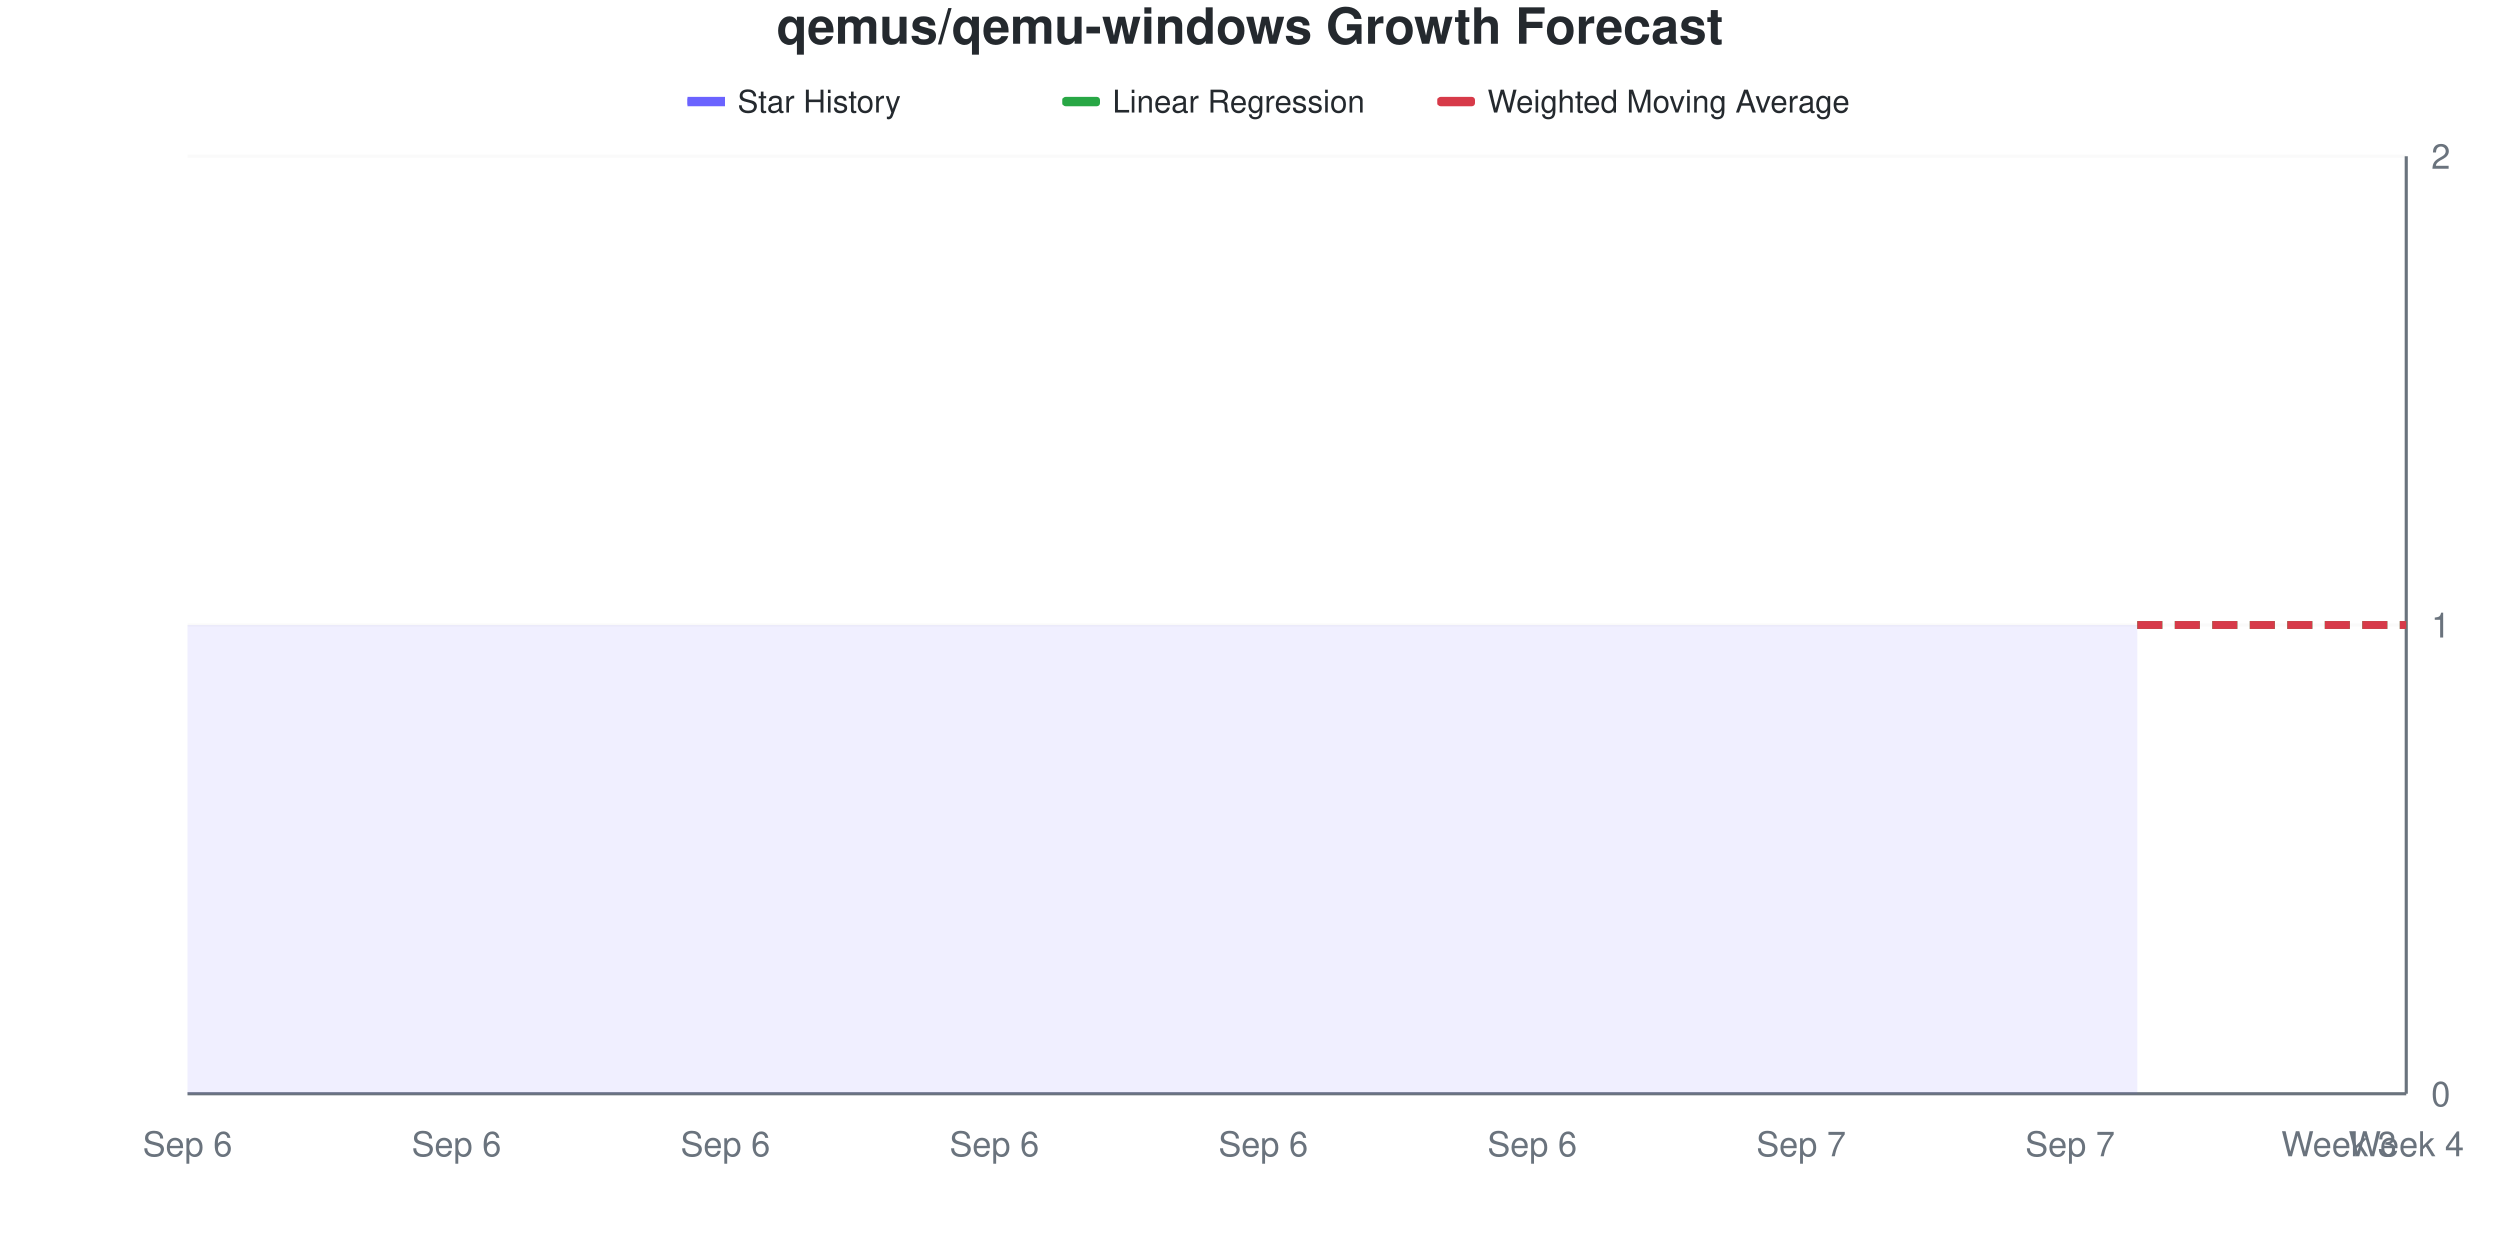
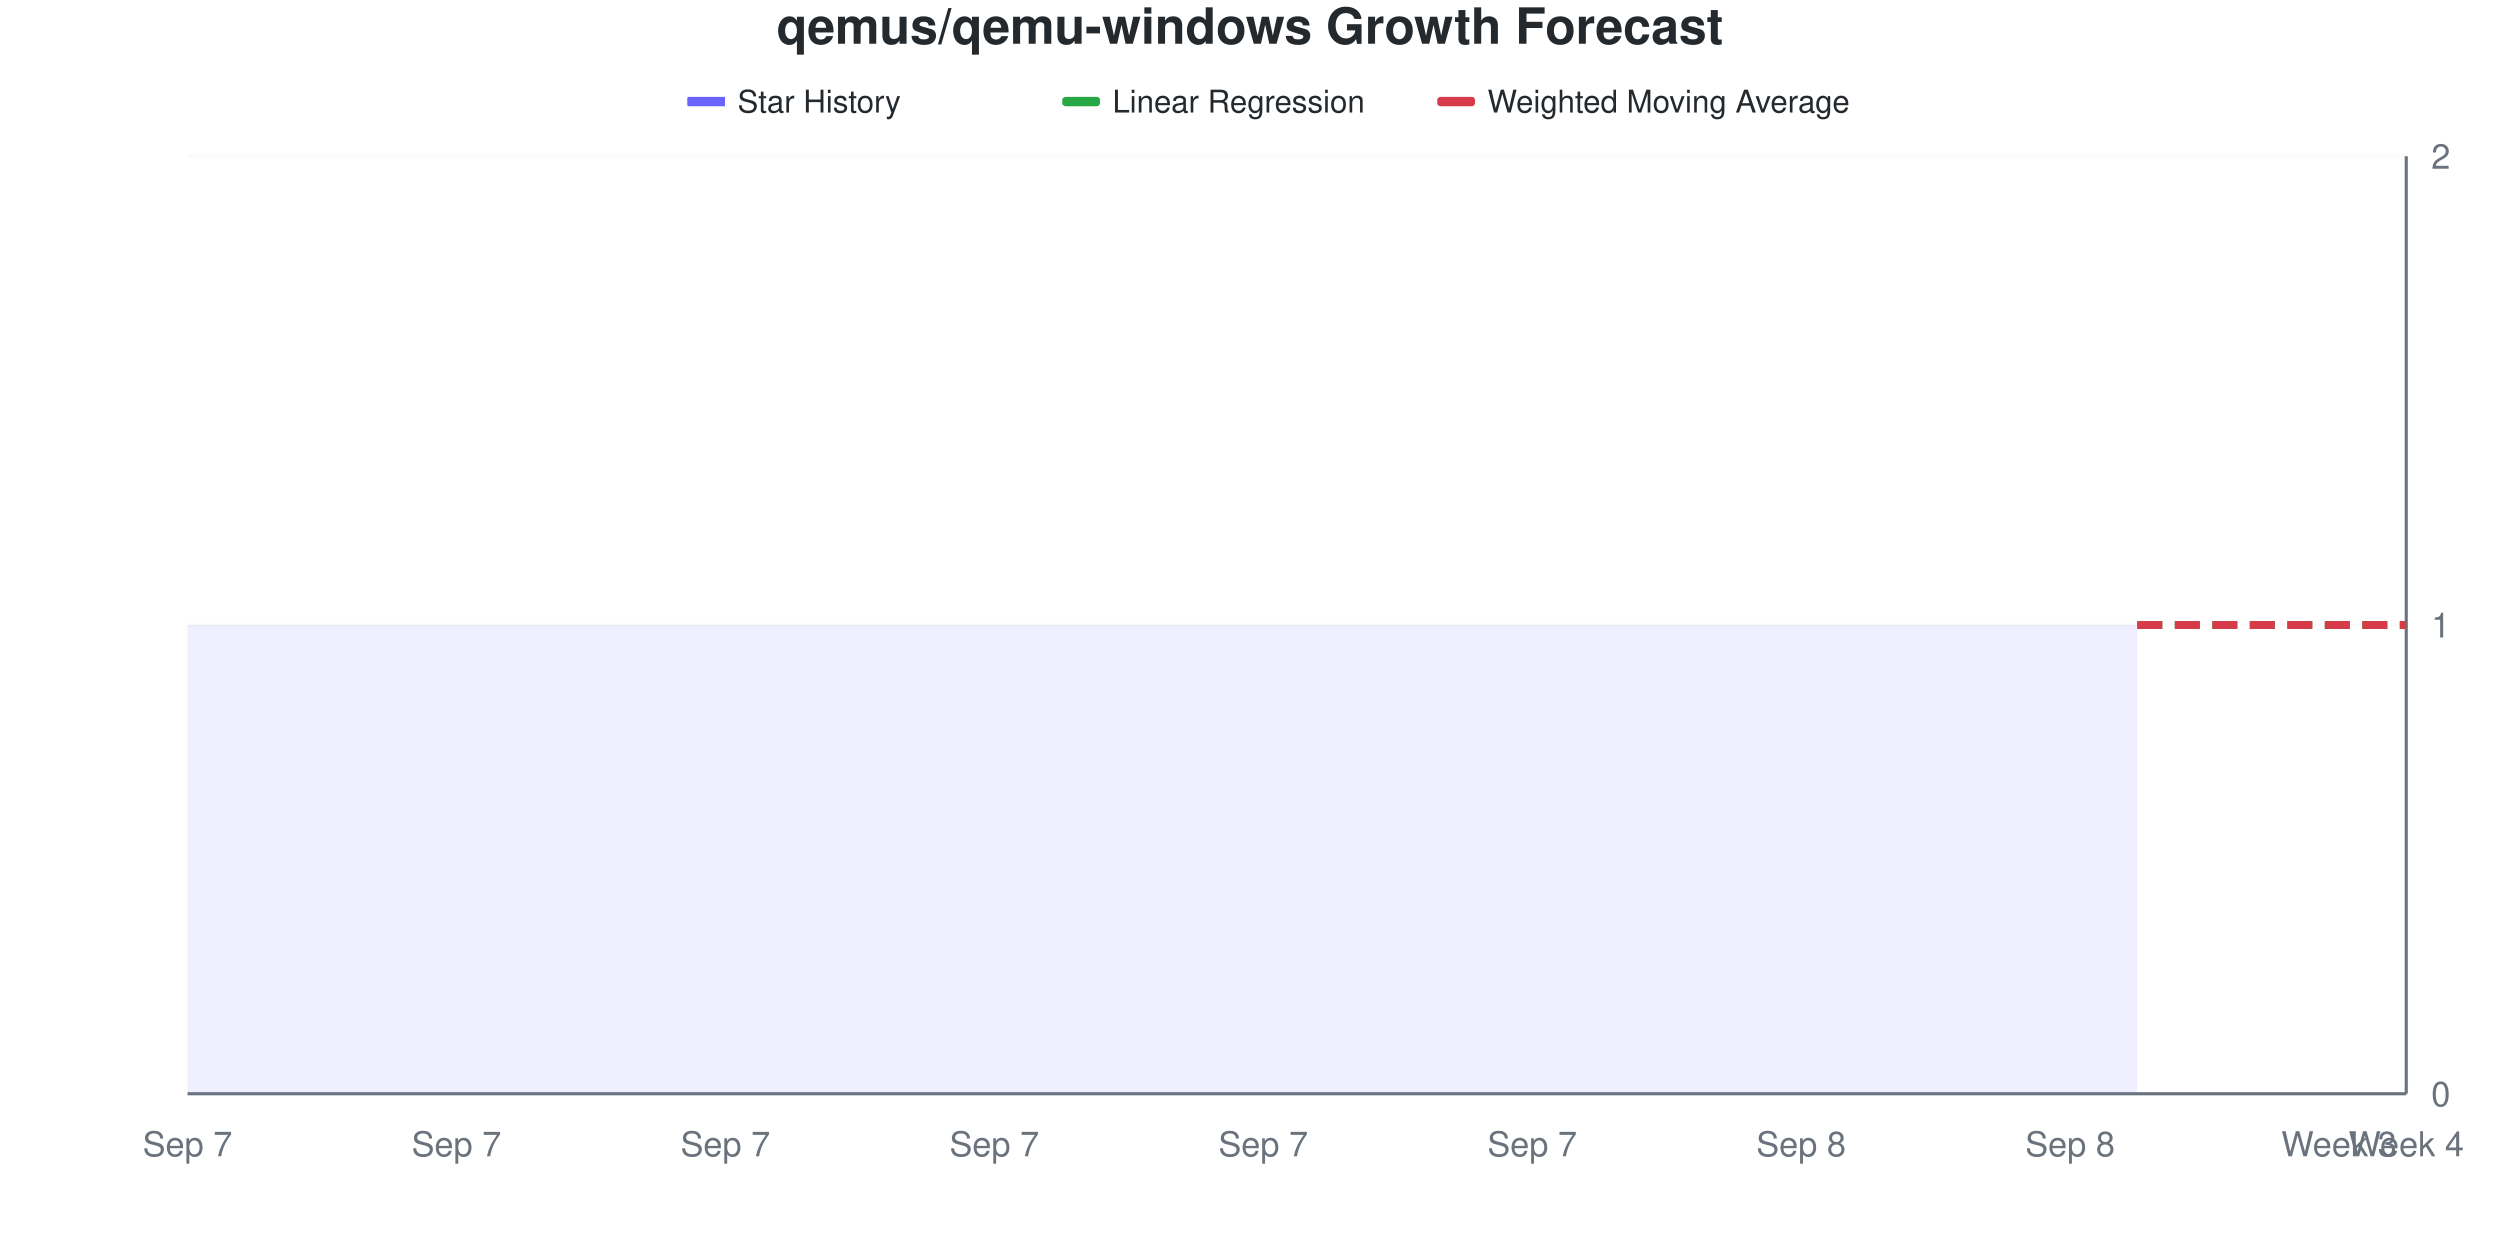
<svg xmlns="http://www.w3.org/2000/svg" viewBox="0 0 800 400" width="800" height="400">
  <style>
    @keyframes drawLine {
      to { stroke-dashoffset: 0; }
    }
    @keyframes fadeInPoint {
      from { opacity: 0; }
      to { opacity: 1; }
    }
    .data-line-0 {
      stroke-dasharray: 1161;
      stroke-dashoffset: 1161;
      animation: drawLine 2s ease-out forwards;
    }
    .data-point {
      opacity: 0;
      animation: fadeInPoint 0.5s ease-out forwards;
    }
    .chart-bg { fill: #fff; }
    .chart-text { fill: #24292e; }
    .chart-muted { fill: #6a737d; }
    .chart-grid { stroke: #eee; }
    .chart-axis { stroke: #6a737d; }
    @media (prefers-color-scheme: dark) {
      .chart-bg { fill: #0d1117; }
      .chart-text { fill: #e6edf3; }
      .chart-muted { fill: #8b949e; }
      .chart-grid { stroke: #21262d; }
      .chart-axis { stroke: #8b949e; }
    }
  </style>
  <rect width="800" height="400" class="chart-bg" />
  <text x="400" y="14" text-anchor="middle" class="chart-text" font-size="16" font-weight="bold" font-family="-apple-system, BlinkMacSystemFont, 'Segoe UI', Helvetica, Arial, sans-serif">qemus/qemu-windows Growth Forecast</text>
  <g class="legend">
    <rect x="220" y="31" width="12" height="3" fill="#6b63ff" />
    <line x1="220" y1="32.5" x2="232" y2="32.5" stroke="#6b63ff" stroke-width="2" />
    <text x="236" y="36" class="chart-text" font-size="10" font-family="-apple-system, BlinkMacSystemFont, 'Segoe UI', Helvetica, Arial, sans-serif">Star History</text>
    <rect x="340" y="31" width="12" height="3" fill="#28a745" rx="1" />
    <line x1="340" y1="32.5" x2="352" y2="32.5" stroke="#28a745" stroke-width="2" stroke-dasharray="4,2" />
    <text x="356" y="36" class="chart-text" font-size="10" font-family="-apple-system, BlinkMacSystemFont, 'Segoe UI', Helvetica, Arial, sans-serif">Linear Regression</text>
    <rect x="460" y="31" width="12" height="3" fill="#d73a49" rx="1" />
    <line x1="460" y1="32.5" x2="472" y2="32.5" stroke="#d73a49" stroke-width="2" stroke-dasharray="4,2" />
    <text x="476" y="36" class="chart-text" font-size="10" font-family="-apple-system, BlinkMacSystemFont, 'Segoe UI', Helvetica, Arial, sans-serif">Weighted Moving Average</text>
  </g>
  <g class="grid">
    <line x1="60" y1="350" x2="770" y2="350" class="chart-grid" stroke-opacity="0.3" />
    <text x="778" y="354" text-anchor="start" class="chart-muted" font-size="11" font-family="-apple-system, BlinkMacSystemFont, 'Segoe UI', Helvetica, Arial, sans-serif">0</text>
    <line x1="60" y1="200" x2="770" y2="200" class="chart-grid" stroke-opacity="0.3" />
    <text x="778" y="204" text-anchor="start" class="chart-muted" font-size="11" font-family="-apple-system, BlinkMacSystemFont, 'Segoe UI', Helvetica, Arial, sans-serif">1</text>
    <line x1="60" y1="50" x2="770" y2="50" class="chart-grid" stroke-opacity="0.3" />
    <text x="778" y="54" text-anchor="start" class="chart-muted" font-size="11" font-family="-apple-system, BlinkMacSystemFont, 'Segoe UI', Helvetica, Arial, sans-serif">2</text>
  </g>
  <g class="milestones">
    
  </g>
  <g class="x-axis">
-     <text x="60" y="370" text-anchor="middle" class="chart-muted" font-size="11" font-family="-apple-system, BlinkMacSystemFont, 'Segoe UI', Helvetica, Arial, sans-serif">Sep 6</text>
-     <text x="146.061" y="370" text-anchor="middle" class="chart-muted" font-size="11" font-family="-apple-system, BlinkMacSystemFont, 'Segoe UI', Helvetica, Arial, sans-serif">Sep 6</text>
-     <text x="232.121" y="370" text-anchor="middle" class="chart-muted" font-size="11" font-family="-apple-system, BlinkMacSystemFont, 'Segoe UI', Helvetica, Arial, sans-serif">Sep 6</text>
-     <text x="318.182" y="370" text-anchor="middle" class="chart-muted" font-size="11" font-family="-apple-system, BlinkMacSystemFont, 'Segoe UI', Helvetica, Arial, sans-serif">Sep 6</text>
-     <text x="404.242" y="370" text-anchor="middle" class="chart-muted" font-size="11" font-family="-apple-system, BlinkMacSystemFont, 'Segoe UI', Helvetica, Arial, sans-serif">Sep 6</text>
-     <text x="490.303" y="370" text-anchor="middle" class="chart-muted" font-size="11" font-family="-apple-system, BlinkMacSystemFont, 'Segoe UI', Helvetica, Arial, sans-serif">Sep 6</text>
-     <text x="576.364" y="370" text-anchor="middle" class="chart-muted" font-size="11" font-family="-apple-system, BlinkMacSystemFont, 'Segoe UI', Helvetica, Arial, sans-serif">Sep 7</text>
-     <text x="662.424" y="370" text-anchor="middle" class="chart-muted" font-size="11" font-family="-apple-system, BlinkMacSystemFont, 'Segoe UI', Helvetica, Arial, sans-serif">Sep 7</text>
+     <text x="60" y="370" text-anchor="middle" class="chart-muted" font-size="11" font-family="-apple-system, BlinkMacSystemFont, 'Segoe UI', Helvetica, Arial, sans-serif">Sep 7</text>
+     <text x="146.061" y="370" text-anchor="middle" class="chart-muted" font-size="11" font-family="-apple-system, BlinkMacSystemFont, 'Segoe UI', Helvetica, Arial, sans-serif">Sep 7</text>
+     <text x="232.121" y="370" text-anchor="middle" class="chart-muted" font-size="11" font-family="-apple-system, BlinkMacSystemFont, 'Segoe UI', Helvetica, Arial, sans-serif">Sep 7</text>
+     <text x="318.182" y="370" text-anchor="middle" class="chart-muted" font-size="11" font-family="-apple-system, BlinkMacSystemFont, 'Segoe UI', Helvetica, Arial, sans-serif">Sep 7</text>
+     <text x="404.242" y="370" text-anchor="middle" class="chart-muted" font-size="11" font-family="-apple-system, BlinkMacSystemFont, 'Segoe UI', Helvetica, Arial, sans-serif">Sep 7</text>
+     <text x="490.303" y="370" text-anchor="middle" class="chart-muted" font-size="11" font-family="-apple-system, BlinkMacSystemFont, 'Segoe UI', Helvetica, Arial, sans-serif">Sep 7</text>
+     <text x="576.364" y="370" text-anchor="middle" class="chart-muted" font-size="11" font-family="-apple-system, BlinkMacSystemFont, 'Segoe UI', Helvetica, Arial, sans-serif">Sep 8</text>
+     <text x="662.424" y="370" text-anchor="middle" class="chart-muted" font-size="11" font-family="-apple-system, BlinkMacSystemFont, 'Segoe UI', Helvetica, Arial, sans-serif">Sep 8</text>
    <text x="748.485" y="370" text-anchor="middle" class="chart-muted" font-size="11" font-family="-apple-system, BlinkMacSystemFont, 'Segoe UI', Helvetica, Arial, sans-serif">Week 3</text>
    <text x="770" y="370" text-anchor="middle" class="chart-muted" font-size="11" font-family="-apple-system, BlinkMacSystemFont, 'Segoe UI', Helvetica, Arial, sans-serif">Week 4</text>
  </g>
  <line x1="770" y1="50" x2="770" y2="350" class="chart-axis" stroke-width="1" />
  <line x1="60" y1="350" x2="770" y2="350" class="chart-axis" stroke-width="1" />
  <path d="M60,350 L60,200 C67.172,200 74.343,200 81.515,200 C88.687,200 95.859,200 103.03,200 C110.202,200 117.374,200 124.545,200 C131.717,200 138.889,200 146.061,200 C153.232,200 160.404,200 167.576,200 C174.747,200 181.919,200 189.091,200 C196.263,200 203.434,200 210.606,200 C217.778,200 224.949,200 232.121,200 C239.293,200 246.465,200 253.636,200 C260.808,200 267.98,200 275.152,200 C282.323,200 289.495,200 296.667,200 C303.838,200 311.01,200 318.182,200 C325.354,200 332.525,200 339.697,200 C346.869,200 354.04,200 361.212,200 C368.384,200 375.556,200 382.727,200 C389.899,200 397.071,200 404.242,200 C411.414,200 418.586,200 425.758,200 C432.929,200 440.101,200 447.273,200 C454.444,200 461.616,200 468.788,200 C475.96,200 483.131,200 490.303,200 C497.475,200 504.646,200 511.818,200 C518.99,200 526.162,200 533.333,200 C540.505,200 547.677,200 554.848,200 C562.02,200 569.192,200 576.364,200 C583.535,200 590.707,200 597.879,200 C605.051,200 612.222,200 619.394,200 C626.566,200 633.737,200 640.909,200 C648.081,200 655.253,200 662.424,200 C669.596,200 676.768,200 683.939,200 L683.939,350 L60,350 Z" fill="#6b63ff" fill-opacity="0.1" />
  <path d="M60,350 L60,200 C67.172,200 74.343,200 81.515,200 C88.687,200 95.859,200 103.03,200 C110.202,200 117.374,200 124.545,200 C131.717,200 138.889,200 146.061,200 C153.232,200 160.404,200 167.576,200 C174.747,200 181.919,200 189.091,200 C196.263,200 203.434,200 210.606,200 C217.778,200 224.949,200 232.121,200 C239.293,200 246.465,200 253.636,200 C260.808,200 267.98,200 275.152,200 C282.323,200 289.495,200 296.667,200 C303.838,200 311.01,200 318.182,200 C325.354,200 332.525,200 339.697,200 C346.869,200 354.04,200 361.212,200 C368.384,200 375.556,200 382.727,200 C389.899,200 397.071,200 404.242,200 C411.414,200 418.586,200 425.758,200 C432.929,200 440.101,200 447.273,200 C454.444,200 461.616,200 468.788,200 C475.96,200 483.131,200 490.303,200 C497.475,200 504.646,200 511.818,200 C518.99,200 526.162,200 533.333,200 C540.505,200 547.677,200 554.848,200 C562.02,200 569.192,200 576.364,200 C583.535,200 590.707,200 597.879,200 C605.051,200 612.222,200 619.394,200 C626.566,200 633.737,200 640.909,200 C648.081,200 655.253,200 662.424,200 C669.596,200 676.768,200 683.939,200" fill="none" stroke="#6b63ff" stroke-width="2.5" class="data-line-0" />
  <path d="M683.939,200 C691.111,200 698.283,200 705.455,200 C712.626,200 719.798,200 726.97,200 C734.141,200 741.313,200 748.485,200 C755.657,200 762.828,200 770,200" fill="none" stroke="#28a745" stroke-width="2.5" stroke-dasharray="8,4" />
  <path d="M683.939,200 C691.111,200 698.283,200 705.455,200 C712.626,200 719.798,200 726.97,200 C734.141,200 741.313,200 748.485,200 C755.657,200 762.828,200 770,200" fill="none" stroke="#d73a49" stroke-width="2.5" stroke-dasharray="8,4" />
  <g class="points">
    <circle cx="60" cy="200" r="4" fill="#6b63ff" class="data-point" style="animation-delay: 1.50s" />
    <circle cx="81.515" cy="200" r="4" fill="#6b63ff" class="data-point" style="animation-delay: 1.55s" />
    <circle cx="103.03" cy="200" r="4" fill="#6b63ff" class="data-point" style="animation-delay: 1.60s" />
    <circle cx="124.545" cy="200" r="4" fill="#6b63ff" class="data-point" style="animation-delay: 1.65s" />
    <circle cx="146.061" cy="200" r="4" fill="#6b63ff" class="data-point" style="animation-delay: 1.70s" />
    <circle cx="167.576" cy="200" r="4" fill="#6b63ff" class="data-point" style="animation-delay: 1.75s" />
    <circle cx="189.091" cy="200" r="4" fill="#6b63ff" class="data-point" style="animation-delay: 1.80s" />
    <circle cx="210.606" cy="200" r="4" fill="#6b63ff" class="data-point" style="animation-delay: 1.85s" />
    <circle cx="232.121" cy="200" r="4" fill="#6b63ff" class="data-point" style="animation-delay: 1.90s" />
    <circle cx="253.636" cy="200" r="4" fill="#6b63ff" class="data-point" style="animation-delay: 1.95s" />
    <circle cx="275.152" cy="200" r="4" fill="#6b63ff" class="data-point" style="animation-delay: 2.00s" />
    <circle cx="296.667" cy="200" r="4" fill="#6b63ff" class="data-point" style="animation-delay: 2.05s" />
    <circle cx="318.182" cy="200" r="4" fill="#6b63ff" class="data-point" style="animation-delay: 2.10s" />
    <circle cx="339.697" cy="200" r="4" fill="#6b63ff" class="data-point" style="animation-delay: 2.15s" />
    <circle cx="361.212" cy="200" r="4" fill="#6b63ff" class="data-point" style="animation-delay: 2.20s" />
    <circle cx="382.727" cy="200" r="4" fill="#6b63ff" class="data-point" style="animation-delay: 2.25s" />
    <circle cx="404.242" cy="200" r="4" fill="#6b63ff" class="data-point" style="animation-delay: 2.30s" />
    <circle cx="425.758" cy="200" r="4" fill="#6b63ff" class="data-point" style="animation-delay: 2.35s" />
    <circle cx="447.273" cy="200" r="4" fill="#6b63ff" class="data-point" style="animation-delay: 2.40s" />
    <circle cx="468.788" cy="200" r="4" fill="#6b63ff" class="data-point" style="animation-delay: 2.45s" />
    <circle cx="490.303" cy="200" r="4" fill="#6b63ff" class="data-point" style="animation-delay: 2.50s" />
    <circle cx="511.818" cy="200" r="4" fill="#6b63ff" class="data-point" style="animation-delay: 2.55s" />
    <circle cx="533.333" cy="200" r="4" fill="#6b63ff" class="data-point" style="animation-delay: 2.60s" />
    <circle cx="554.848" cy="200" r="4" fill="#6b63ff" class="data-point" style="animation-delay: 2.65s" />
    <circle cx="576.364" cy="200" r="4" fill="#6b63ff" class="data-point" style="animation-delay: 2.70s" />
    <circle cx="597.879" cy="200" r="4" fill="#6b63ff" class="data-point" style="animation-delay: 2.75s" />
    <circle cx="619.394" cy="200" r="4" fill="#6b63ff" class="data-point" style="animation-delay: 2.80s" />
    <circle cx="640.909" cy="200" r="4" fill="#6b63ff" class="data-point" style="animation-delay: 2.85s" />
    <circle cx="662.424" cy="200" r="4" fill="#6b63ff" class="data-point" style="animation-delay: 2.90s" />
    <circle cx="683.939" cy="200" r="4" fill="#6b63ff" class="data-point" style="animation-delay: 2.95s" />
  </g>
</svg>
